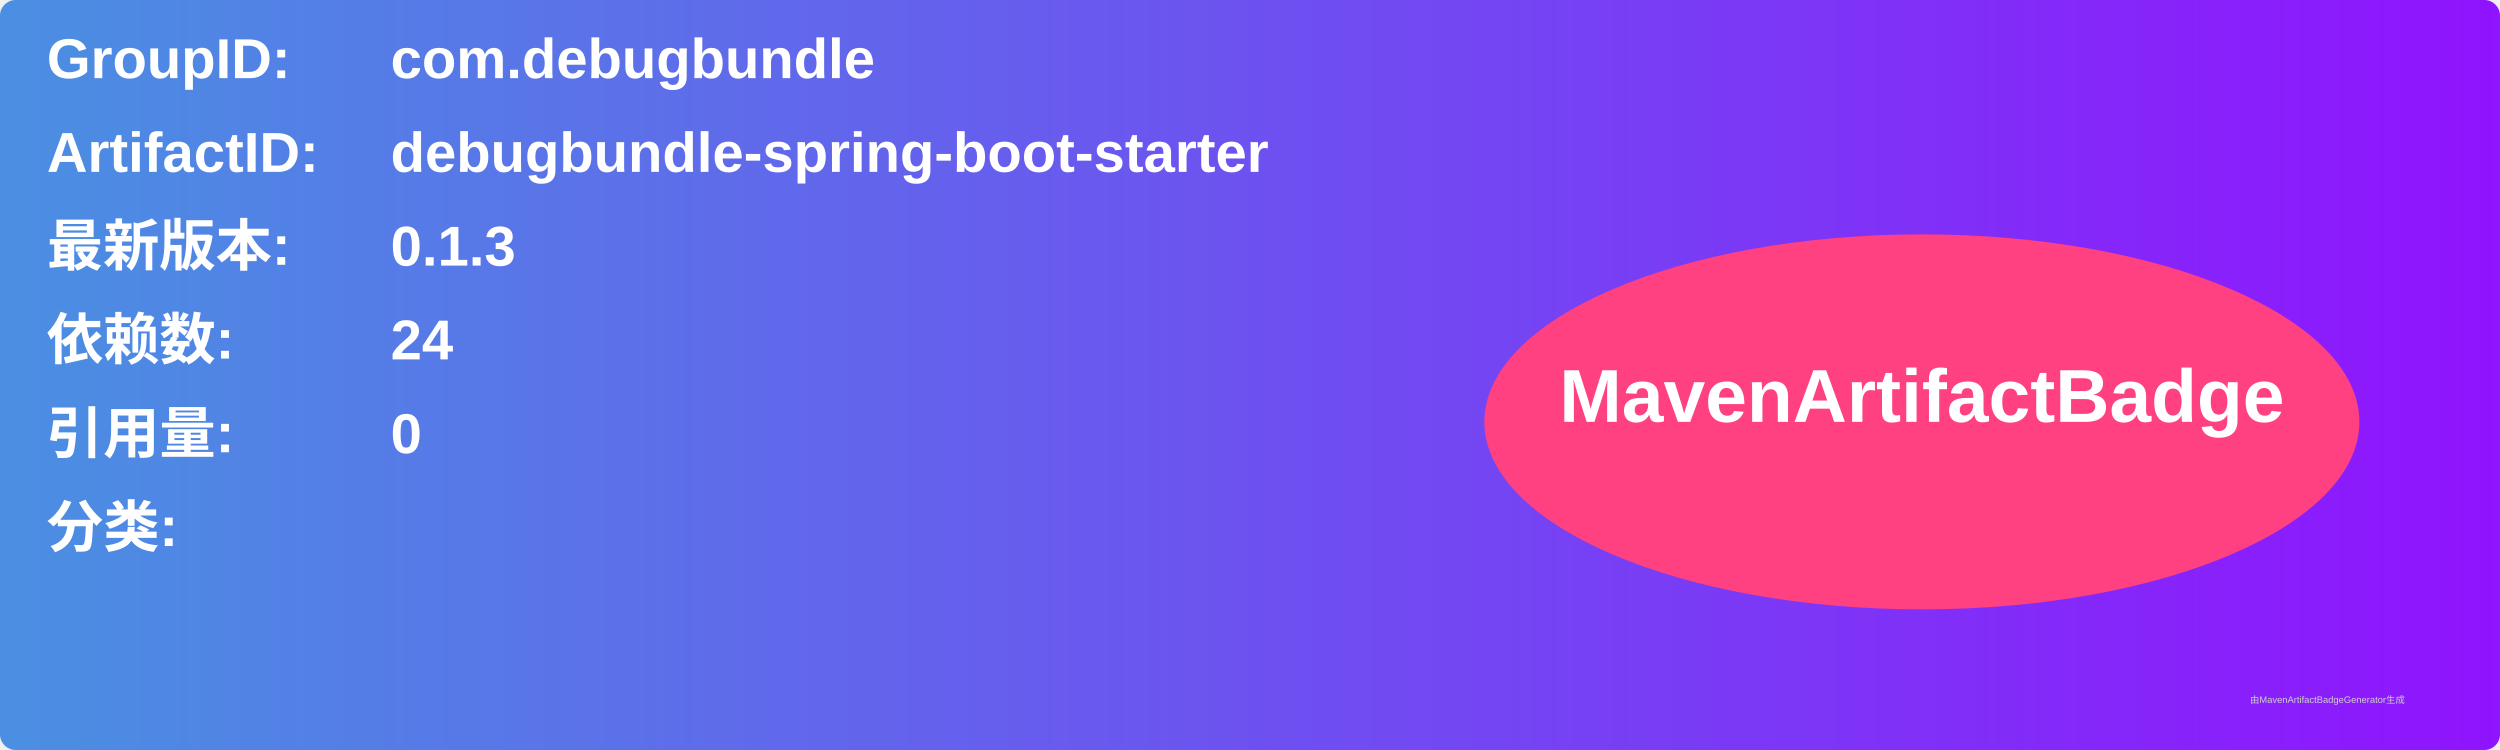
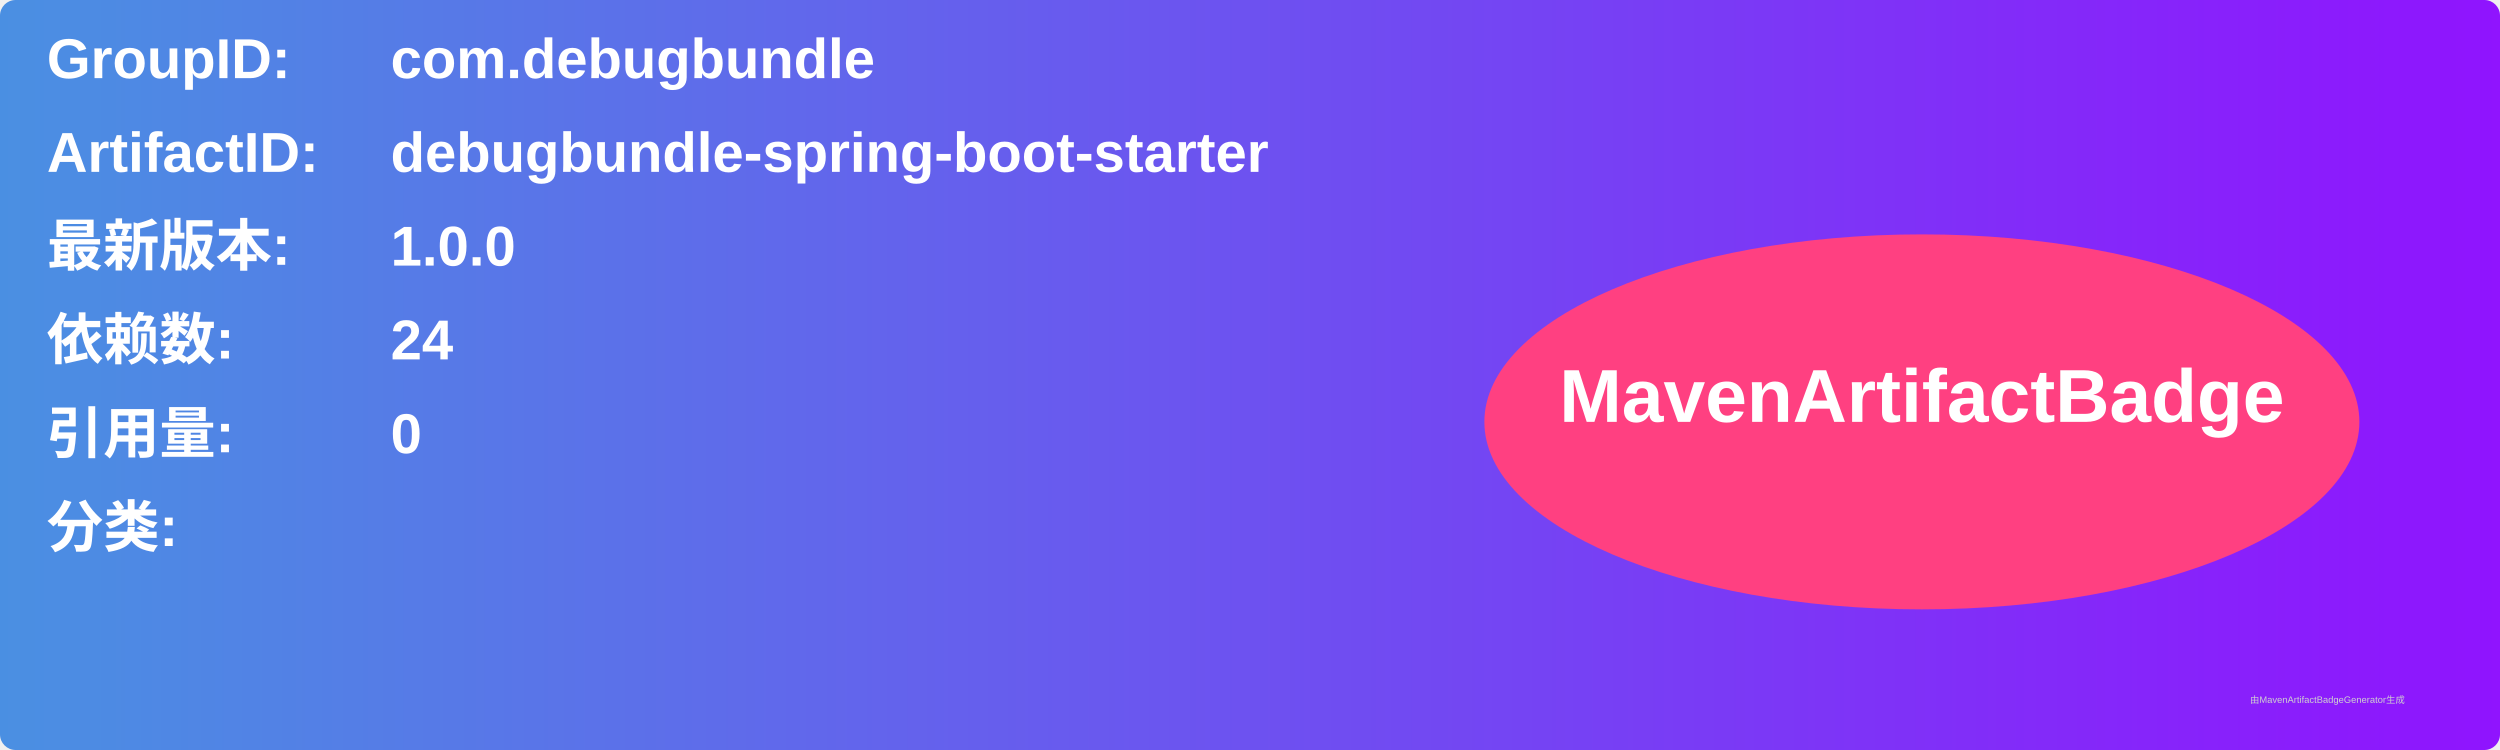
<svg xmlns="http://www.w3.org/2000/svg" width="800" height="240" viewBox="0 0 800 240">
  <linearGradient id="grad" x1="0%" y1="0%" x2="100%" y2="0%">
    <stop offset="0%" stop-color="#4a90e2" />
    <stop offset="100%" stop-color="#9013fe" />
  </linearGradient>
  <rect width="100%" height="100%" rx="5" ry="5" fill="url(#grad)" />
  <g transform="translate(15, 15)">
    <text x="0" y="10" font-family="Arial" font-size="18" fill="white" font-weight="bold" width="260">GroupID:</text>
    <text x="110" y="10" font-family="Arial" font-size="18" fill="white" font-weight="bold" width="460">com.debugbundle</text>
    <text x="0" y="40" font-family="Arial" font-size="18" fill="white" font-weight="bold" width="260">ArtifactID:</text>
    <text x="110" y="40" font-family="Arial" font-size="18" fill="white" font-weight="bold" width="460">debugbundle-spring-boot-starter</text>
    <text x="0" y="70" font-family="Arial" font-size="18" fill="white" font-weight="bold">最新版本:</text>
    <text x="110" y="70" font-family="Arial" font-size="18" fill="white" font-weight="bold">
-       <tspan font-weight="bold">0.1.3</tspan>
+       <tspan font-weight="bold">1.0.0</tspan>
    </text>
    <text x="0" y="100" font-family="Arial" font-size="18" fill="white" font-weight="bold">依赖数: </text>
    <text x="110" y="100" font-family="Arial" font-size="18" fill="white">
      <tspan font-weight="bold">24</tspan>
    </text>
    <text x="0" y="130" font-family="Arial" font-size="18" fill="white" font-weight="bold">引用量: </text>
    <text x="110" y="130" font-family="Arial" font-size="18" fill="white">
      <tspan font-weight="bold">0</tspan>
    </text>
    <text x="0" y="160" font-family="Arial" font-size="18" fill="white" font-weight="bold">分类:</text>
    <text x="10" y="190" font-family="Arial" font-size="10" fill="white">
      <tspan font-weight="bold" />
    </text>
    <ellipse cx="600" cy="120" rx="140" ry="60" fill="#ff4081" />
    <text x="600" y="120" text-anchor="middle" font-family="Arial" font-size="24" fill="white" font-weight="bold">MavenArtifactBadge</text>
  </g>
  <text x="720" y="225" font-family="Arial" font-size="3" fill="#d0d0d0">由MavenArtifactBadgeGenerator生成</text>
</svg>
